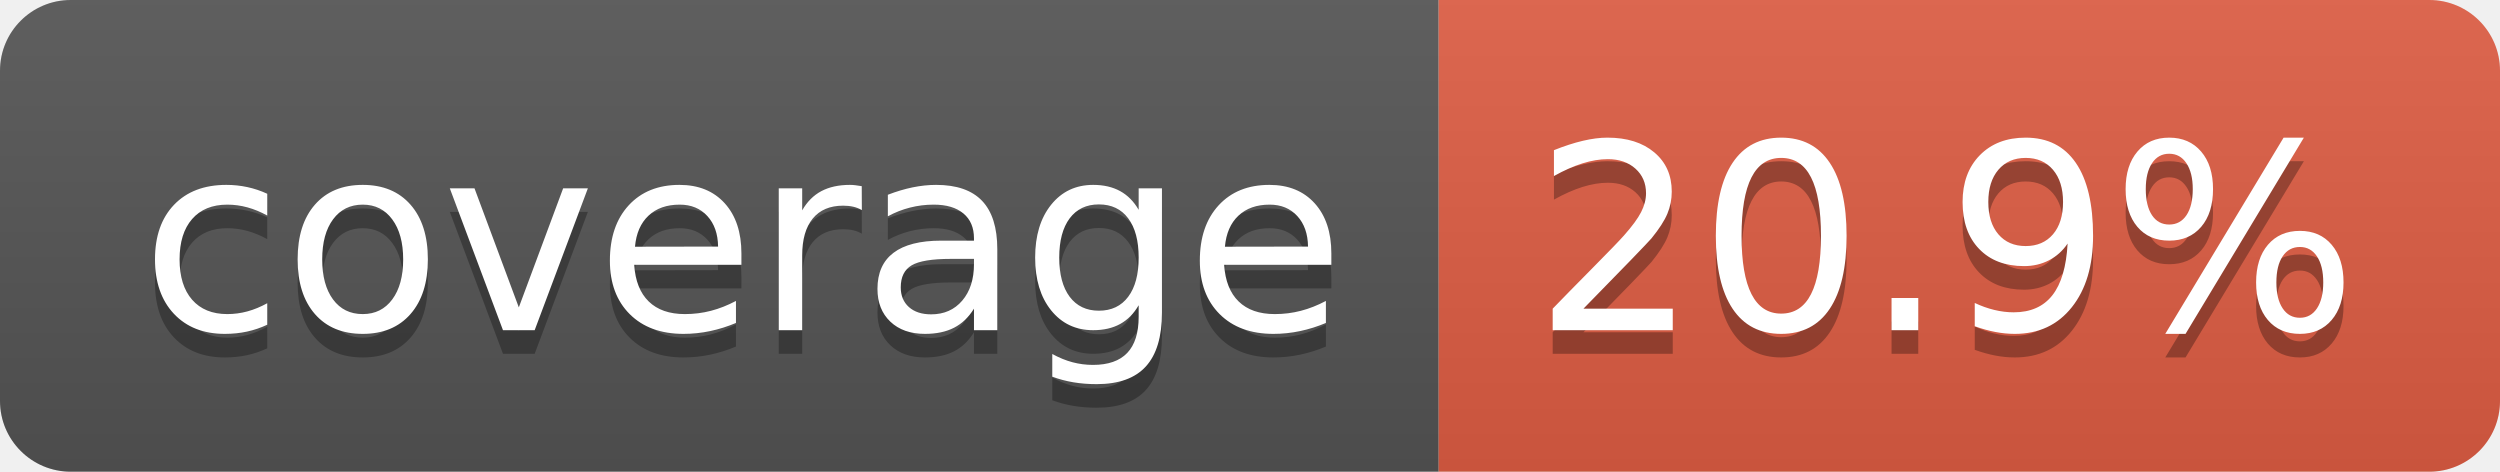
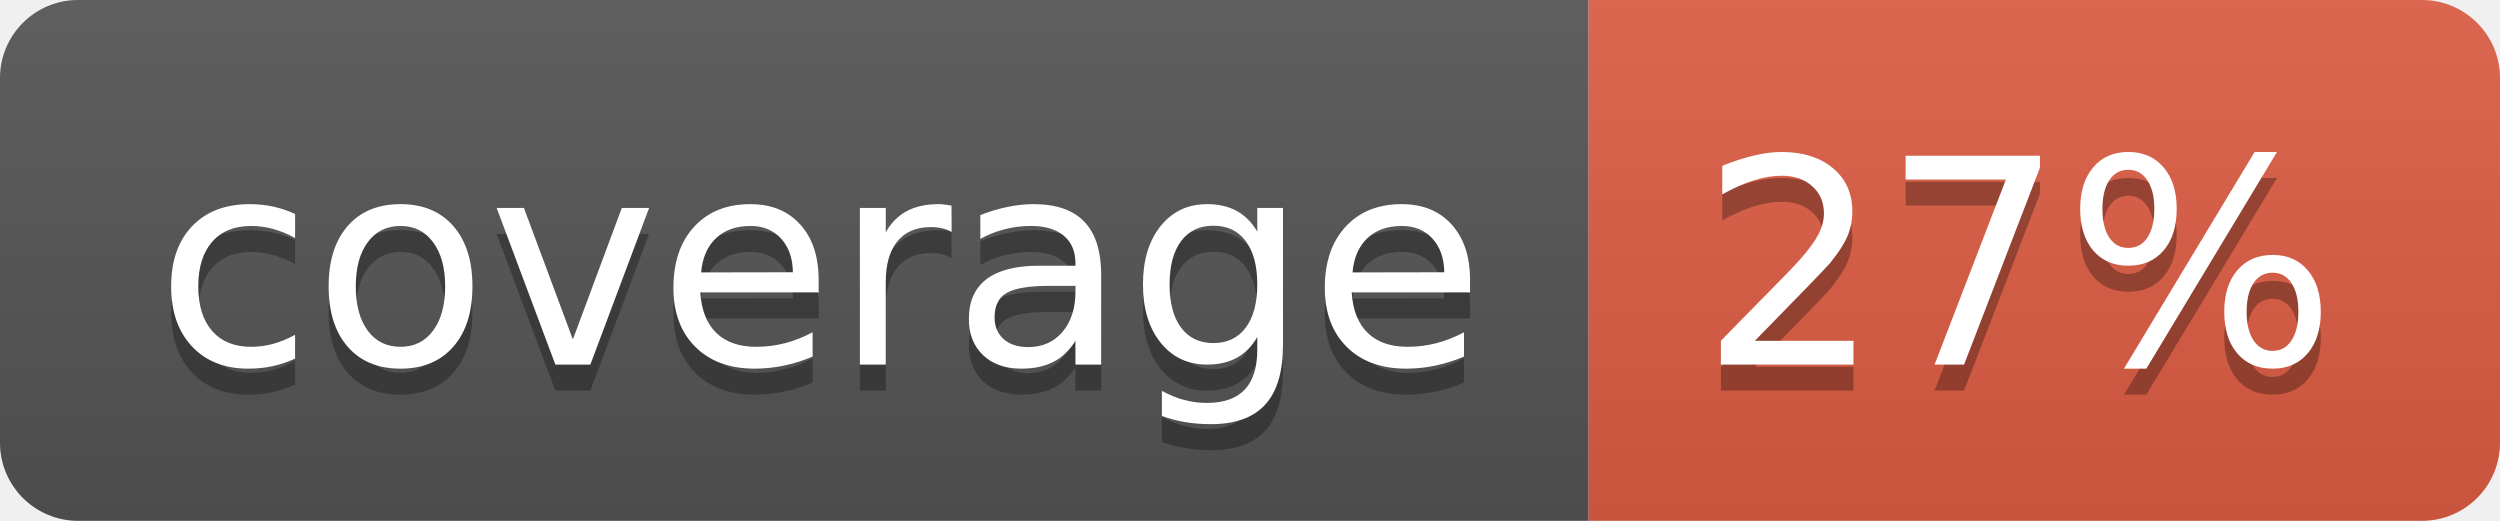
- <svg xmlns="http://www.w3.org/2000/svg" width="106" height="20" role="img" aria-label="coverage: 20.9%">
+ <svg xmlns="http://www.w3.org/2000/svg" width="96" height="20" role="img" aria-label="coverage: 27%">
  <linearGradient id="s" x2="0" y2="100%">
    <stop offset="0" stop-color="#bbb" stop-opacity=".1" />
    <stop offset="1" stop-opacity=".1" />
  </linearGradient>
  <clipPath id="r">
-     <rect width="106" height="20" rx="3" fill="#fff" />
+     <rect width="96" height="20" rx="3" fill="#fff" />
  </clipPath>
  <g clip-path="url(#r)">
    <rect width="61" height="20" fill="#555" />
-     <rect x="61" width="45" height="20" fill="#e05d44" />
-     <rect width="106" height="20" fill="url(#s)" />
+     <rect x="61" width="35" height="20" fill="#e05d44" />
+     <rect width="96" height="20" fill="url(#s)" />
  </g>
  <g fill="#fff" text-anchor="middle" font-family="Verdana,Geneva,DejaVu Sans,sans-serif" text-rendering="geometricPrecision" font-size="110">
    <text aria-hidden="true" x="315" y="150" fill="#010101" fill-opacity=".3" transform="scale(.1)" textLength="510">coverage</text>
    <text x="315" y="140" transform="scale(.1)" fill="#fff" textLength="510">coverage</text>
-     <text aria-hidden="true" x="825" y="150" fill="#010101" fill-opacity=".3" transform="scale(.1)" textLength="350">20.9%</text>
-     <text x="825" y="140" transform="scale(.1)" fill="#fff" textLength="350">20.9%</text>
+     <text aria-hidden="true" x="775" y="150" fill="#010101" fill-opacity=".3" transform="scale(.1)" textLength="245">27%</text>
+     <text x="775" y="140" transform="scale(.1)" fill="#fff" textLength="245">27%</text>
  </g>
</svg>
